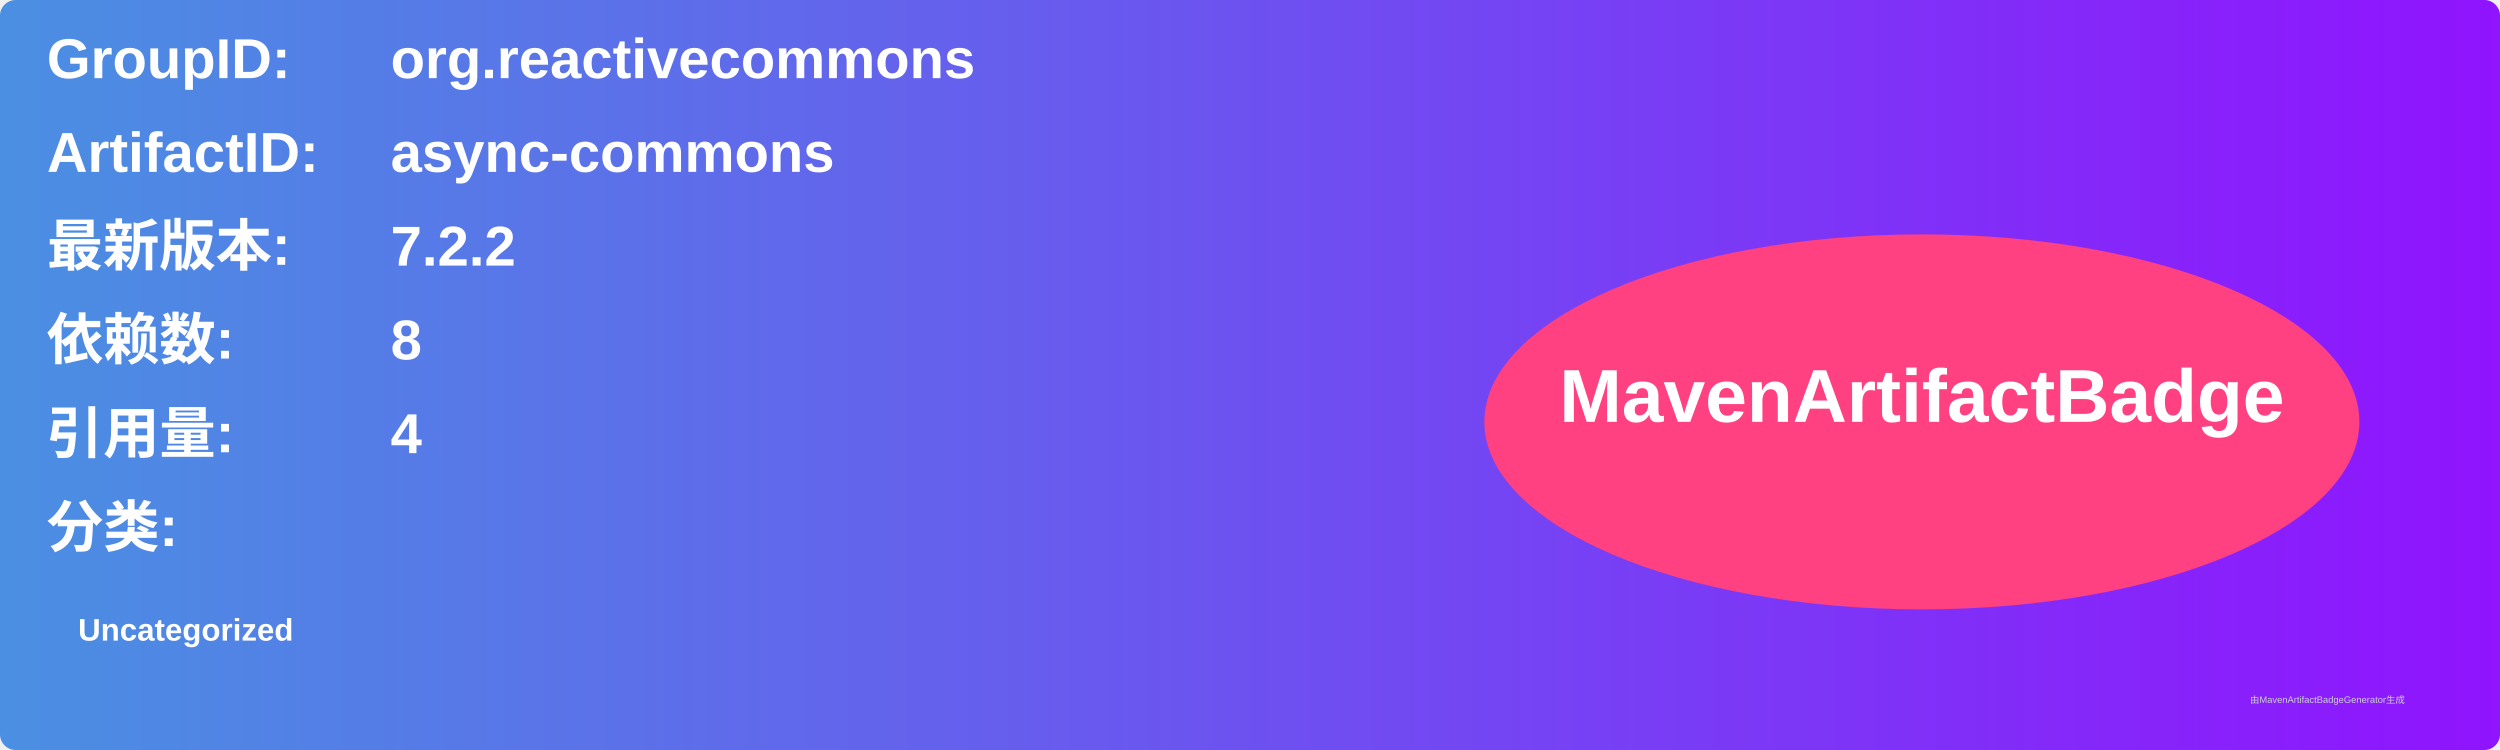
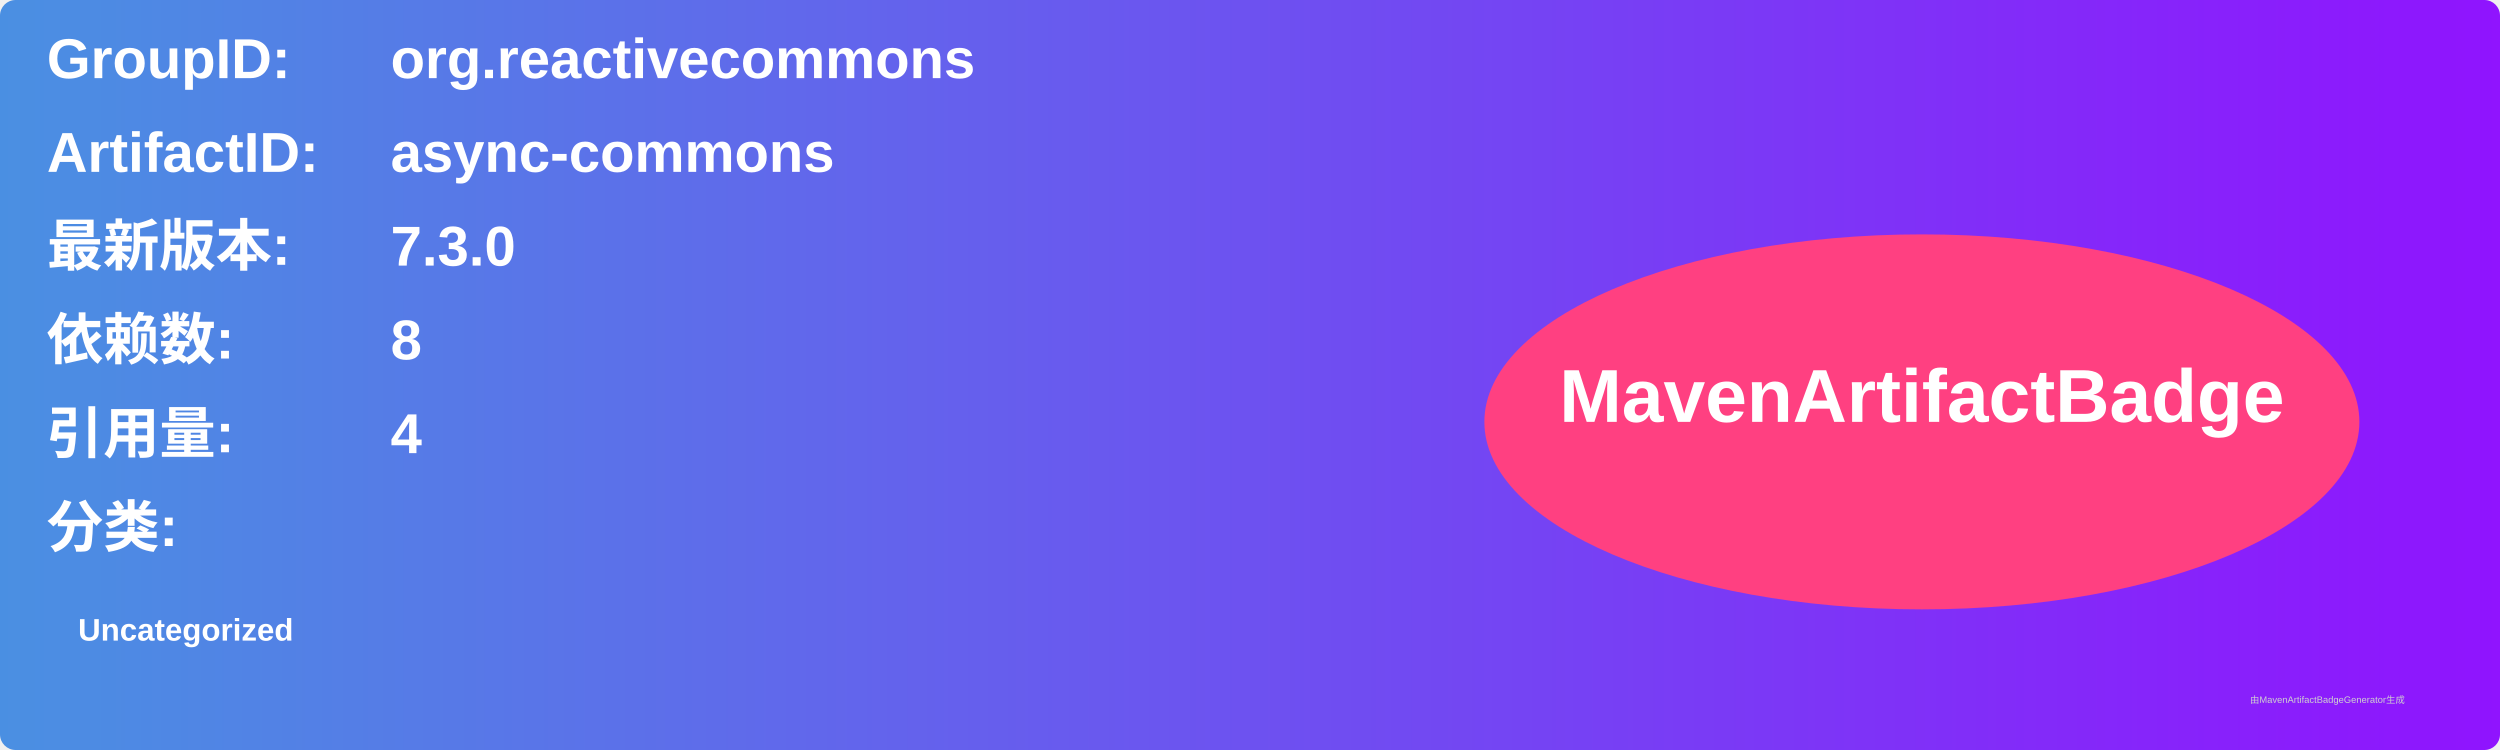
<svg xmlns="http://www.w3.org/2000/svg" width="800" height="240" viewBox="0 0 800 240">
  <linearGradient id="grad" x1="0%" y1="0%" x2="100%" y2="0%">
    <stop offset="0%" stop-color="#4a90e2" />
    <stop offset="100%" stop-color="#9013fe" />
  </linearGradient>
  <rect width="100%" height="100%" rx="5" ry="5" fill="url(#grad)" />
  <g transform="translate(15, 15)">
    <text x="0" y="10" font-family="Arial" font-size="18" fill="white" font-weight="bold" width="260">GroupID:</text>
    <text x="110" y="10" font-family="Arial" font-size="18" fill="white" font-weight="bold" width="460">org.reactivecommons</text>
    <text x="0" y="40" font-family="Arial" font-size="18" fill="white" font-weight="bold" width="260">ArtifactID:</text>
    <text x="110" y="40" font-family="Arial" font-size="18" fill="white" font-weight="bold" width="460">async-commons</text>
    <text x="0" y="70" font-family="Arial" font-size="18" fill="white" font-weight="bold">最新版本:</text>
    <text x="110" y="70" font-family="Arial" font-size="18" fill="white" font-weight="bold">
-       <tspan font-weight="bold">7.2.2</tspan>
+       <tspan font-weight="bold">7.3.0</tspan>
    </text>
    <text x="0" y="100" font-family="Arial" font-size="18" fill="white" font-weight="bold">依赖数: </text>
    <text x="110" y="100" font-family="Arial" font-size="18" fill="white">
      <tspan font-weight="bold">8</tspan>
    </text>
    <text x="0" y="130" font-family="Arial" font-size="18" fill="white" font-weight="bold">引用量: </text>
    <text x="110" y="130" font-family="Arial" font-size="18" fill="white">
      <tspan font-weight="bold">4</tspan>
    </text>
    <text x="0" y="160" font-family="Arial" font-size="18" fill="white" font-weight="bold">分类:</text>
    <text x="10" y="190" font-family="Arial" font-size="10" fill="white">
      <tspan font-weight="bold">Uncategorized</tspan>
    </text>
    <ellipse cx="600" cy="120" rx="140" ry="60" fill="#ff4081" />
    <text x="600" y="120" text-anchor="middle" font-family="Arial" font-size="24" fill="white" font-weight="bold">MavenArtifactBadge</text>
  </g>
  <text x="720" y="225" font-family="Arial" font-size="3" fill="#d0d0d0">由MavenArtifactBadgeGenerator生成</text>
</svg>
